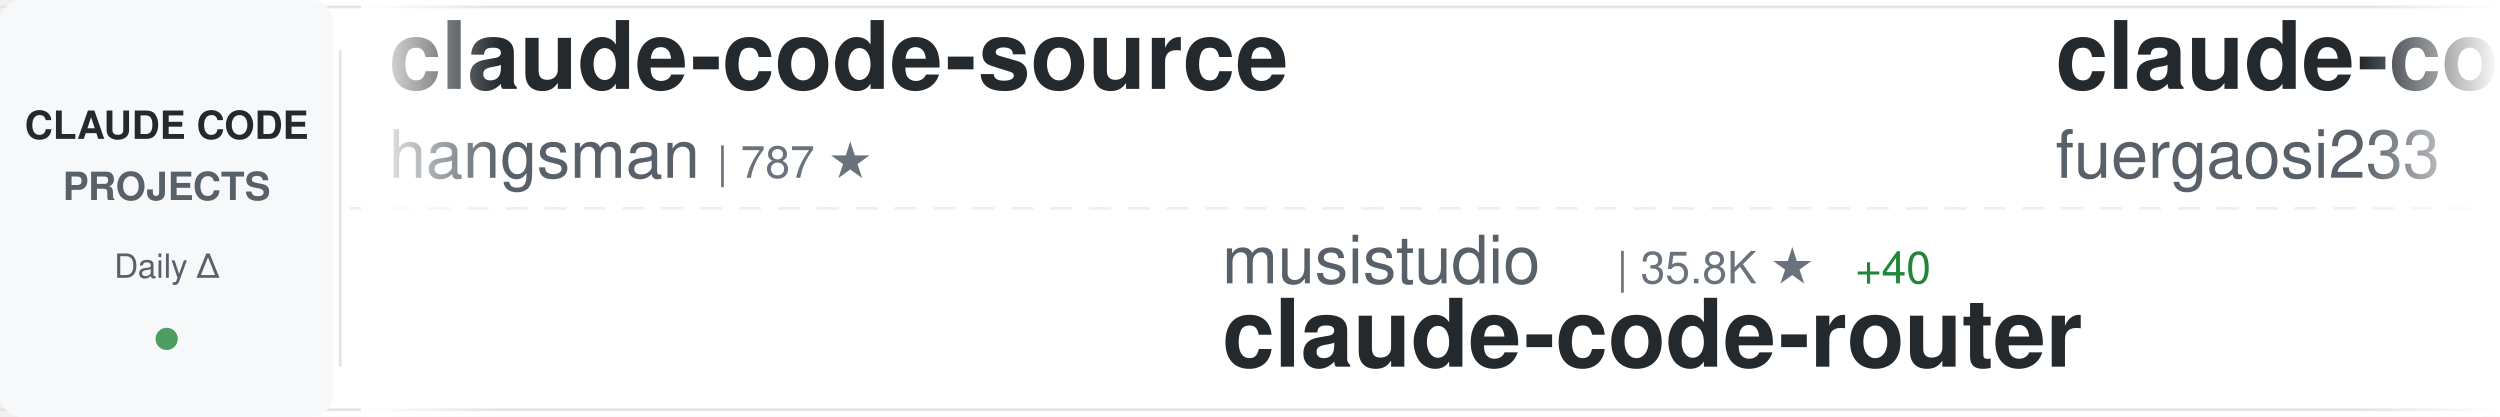
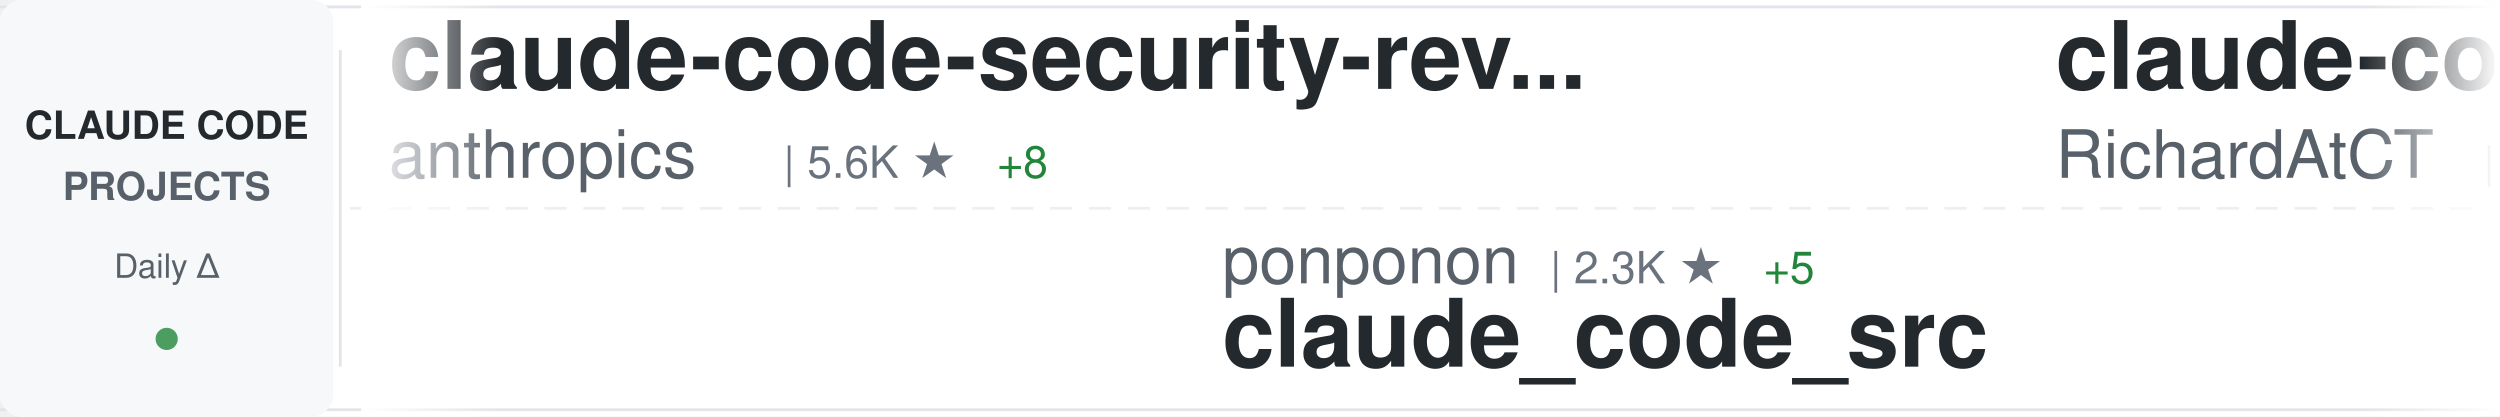
<svg xmlns="http://www.w3.org/2000/svg" width="900" height="150">
  <defs>
    <linearGradient id="awesomeLeftFade" x1="0%" y1="0%" x2="100%" y2="0%">
      <stop offset="0%" style="stop-color:#ffffff;stop-opacity:1" />
      <stop offset="100%" style="stop-color:#ffffff;stop-opacity:0" />
    </linearGradient>
    <linearGradient id="awesomeRightFade" x1="0%" y1="0%" x2="100%" y2="0%">
      <stop offset="0%" style="stop-color:#ffffff;stop-opacity:0" />
      <stop offset="100%" style="stop-color:#ffffff;stop-opacity:1" />
    </linearGradient>
  </defs>
  <rect width="900" height="150" fill="#ffffff" rx="8" />
  <rect x="0" y="2" width="900" height="1" fill="#e1e4e8" />
  <rect x="0" y="147" width="900" height="1" fill="#e1e4e8" />
  <line x1="0" y1="75" x2="900" y2="75" stroke="#e1e4e8" stroke-width="1" stroke-dasharray="8 6" opacity="0.6" />
  <rect x="0" y="0" width="120" height="150" fill="#f6f8fa" rx="8" />
  <text x="60" y="50" font-family="-apple-system, BlinkMacSystemFont, 'Segoe UI', Helvetica, Arial, sans-serif" font-size="14" font-weight="600" fill="#24292e" text-anchor="middle">CLAUDE CODE</text>
  <text x="60" y="72" font-family="-apple-system, BlinkMacSystemFont, 'Segoe UI', Helvetica, Arial, sans-serif" font-size="14" font-weight="600" fill="#586069" text-anchor="middle">PROJECTS</text>
  <text x="60" y="100" font-family="-apple-system, BlinkMacSystemFont, 'Segoe UI', Helvetica, Arial, sans-serif" font-size="12" font-weight="500" fill="#586069" text-anchor="middle">Daily Δ</text>
  <circle cx="60" cy="122" r="4" fill="#22863a" opacity="0.8" />
  <rect x="122" y="18" width="1" height="114" fill="#e1e4e8" />
  <clipPath id="awesomeTickerClip">
    <rect x="130" y="0" width="770" height="150" />
  </clipPath>
  <g clip-path="url(#awesomeTickerClip)">
    <g id="awesomeTickerItems">
      <animateTransform attributeName="transform" attributeType="XML" type="translate" from="0 0" to="-3000 0" dur="54s" repeatCount="indefinite" />
      <g transform="translate(0, 0)">
-         <text x="140" y="32" font-family="-apple-system, BlinkMacSystemFont, 'Segoe UI', Helvetica, Arial, sans-serif" font-size="34" font-weight="600" fill="#24292e">claude-code-source</text>
-         <text x="140" y="64" font-family="-apple-system, BlinkMacSystemFont, 'Segoe UI', Helvetica, Arial, sans-serif" font-size="24" font-weight="400" fill="#586069">hangsman</text>
-         <text x="258" y="64" font-family="-apple-system, BlinkMacSystemFont, 'Segoe UI', Helvetica, Arial, sans-serif" font-size="16" font-weight="500" fill="#6a737d">| 787 ★</text>
+         <text x="140" y="32" font-family="-apple-system, BlinkMacSystemFont, 'Segoe UI', Helvetica, Arial, sans-serif" font-size="34" font-weight="600" fill="#24292e">claude-code-security-rev...</text>
+         <text x="140" y="64" font-family="-apple-system, BlinkMacSystemFont, 'Segoe UI', Helvetica, Arial, sans-serif" font-size="24" font-weight="400" fill="#586069">anthropics</text>
+         <text x="282" y="64" font-family="-apple-system, BlinkMacSystemFont, 'Segoe UI', Helvetica, Arial, sans-serif" font-size="16" font-weight="500" fill="#6a737d">| 5.6K ★</text>
+         <text x="359" y="64" font-family="-apple-system, BlinkMacSystemFont, 'Segoe UI', Helvetica, Arial, sans-serif" font-size="16" font-weight="500" fill="#22863a"> +8</text>
      </g>
      <g transform="translate(300, 0)">
-         <text x="140" y="102" font-family="-apple-system, BlinkMacSystemFont, 'Segoe UI', Helvetica, Arial, sans-serif" font-size="24" font-weight="400" fill="#586069">musistudio</text>
-         <text x="282" y="102" font-family="-apple-system, BlinkMacSystemFont, 'Segoe UI', Helvetica, Arial, sans-serif" font-size="16" font-weight="500" fill="#6a737d">| 35.8K ★</text>
-         <text x="368" y="102" font-family="-apple-system, BlinkMacSystemFont, 'Segoe UI', Helvetica, Arial, sans-serif" font-size="16" font-weight="500" fill="#22863a"> +40</text>
-         <text x="140" y="132" font-family="-apple-system, BlinkMacSystemFont, 'Segoe UI', Helvetica, Arial, sans-serif" font-size="34" font-weight="600" fill="#24292e">claude-code-router</text>
+         <text x="140" y="102" font-family="-apple-system, BlinkMacSystemFont, 'Segoe UI', Helvetica, Arial, sans-serif" font-size="24" font-weight="400" fill="#586069">ponponon</text>
+         <text x="258" y="102" font-family="-apple-system, BlinkMacSystemFont, 'Segoe UI', Helvetica, Arial, sans-serif" font-size="16" font-weight="500" fill="#6a737d">| 2.3K ★</text>
+         <text x="335" y="102" font-family="-apple-system, BlinkMacSystemFont, 'Segoe UI', Helvetica, Arial, sans-serif" font-size="16" font-weight="500" fill="#22863a"> +5</text>
+         <text x="140" y="132" font-family="-apple-system, BlinkMacSystemFont, 'Segoe UI', Helvetica, Arial, sans-serif" font-size="34" font-weight="600" fill="#24292e">claude_code_src</text>
      </g>
      <g transform="translate(600, 0)">
-         <text x="140" y="32" font-family="-apple-system, BlinkMacSystemFont, 'Segoe UI', Helvetica, Arial, sans-serif" font-size="34" font-weight="600" fill="#24292e">claude-code-proxy</text>
-         <text x="140" y="64" font-family="-apple-system, BlinkMacSystemFont, 'Segoe UI', Helvetica, Arial, sans-serif" font-size="24" font-weight="400" fill="#586069">fuergaosi233</text>
-         <text x="306" y="64" font-family="-apple-system, BlinkMacSystemFont, 'Segoe UI', Helvetica, Arial, sans-serif" font-size="16" font-weight="500" fill="#6a737d">| 2.7K ★</text>
-         <text x="383" y="64" font-family="-apple-system, BlinkMacSystemFont, 'Segoe UI', Helvetica, Arial, sans-serif" font-size="16" font-weight="500" fill="#22863a"> +3</text>
+         <text x="140" y="32" font-family="-apple-system, BlinkMacSystemFont, 'Segoe UI', Helvetica, Arial, sans-serif" font-size="34" font-weight="600" fill="#24292e">claude-code-telegram</text>
+         <text x="140" y="64" font-family="-apple-system, BlinkMacSystemFont, 'Segoe UI', Helvetica, Arial, sans-serif" font-size="24" font-weight="400" fill="#586069">RichardAtCT</text>
+         <text x="294" y="64" font-family="-apple-system, BlinkMacSystemFont, 'Segoe UI', Helvetica, Arial, sans-serif" font-size="16" font-weight="500" fill="#6a737d">| 2.7K ★</text>
      </g>
      <g transform="translate(900, 0)">
-         <text x="140" y="102" font-family="-apple-system, BlinkMacSystemFont, 'Segoe UI', Helvetica, Arial, sans-serif" font-size="24" font-weight="400" fill="#586069">centminmod</text>
-         <text x="282" y="102" font-family="-apple-system, BlinkMacSystemFont, 'Segoe UI', Helvetica, Arial, sans-serif" font-size="16" font-weight="500" fill="#6a737d">| 2.5K ★</text>
-         <text x="359" y="102" font-family="-apple-system, BlinkMacSystemFont, 'Segoe UI', Helvetica, Arial, sans-serif" font-size="16" font-weight="500" fill="#22863a"> +3</text>
-         <text x="140" y="132" font-family="-apple-system, BlinkMacSystemFont, 'Segoe UI', Helvetica, Arial, sans-serif" font-size="34" font-weight="600" fill="#24292e">my-claude-code-setup</text>
+         <text x="140" y="102" font-family="-apple-system, BlinkMacSystemFont, 'Segoe UI', Helvetica, Arial, sans-serif" font-size="24" font-weight="400" fill="#586069">digitalsamba</text>
+         <text x="306" y="102" font-family="-apple-system, BlinkMacSystemFont, 'Segoe UI', Helvetica, Arial, sans-serif" font-size="16" font-weight="500" fill="#6a737d">| 1.8K ★</text>
+         <text x="383" y="102" font-family="-apple-system, BlinkMacSystemFont, 'Segoe UI', Helvetica, Arial, sans-serif" font-size="16" font-weight="500" fill="#22863a"> +5</text>
+         <text x="140" y="132" font-family="-apple-system, BlinkMacSystemFont, 'Segoe UI', Helvetica, Arial, sans-serif" font-size="34" font-weight="600" fill="#24292e">claude-code-video-toolki...</text>
      </g>
      <g transform="translate(1200, 0)">
-         <text x="140" y="32" font-family="-apple-system, BlinkMacSystemFont, 'Segoe UI', Helvetica, Arial, sans-serif" font-size="34" font-weight="600" fill="#24292e">arcads-claude-code</text>
-         <text x="140" y="64" font-family="-apple-system, BlinkMacSystemFont, 'Segoe UI', Helvetica, Arial, sans-serif" font-size="24" font-weight="400" fill="#586069">krusemediallc</text>
-         <text x="318" y="64" font-family="-apple-system, BlinkMacSystemFont, 'Segoe UI', Helvetica, Arial, sans-serif" font-size="16" font-weight="500" fill="#6a737d">| 1.0K ★</text>
-         <text x="395" y="64" font-family="-apple-system, BlinkMacSystemFont, 'Segoe UI', Helvetica, Arial, sans-serif" font-size="16" font-weight="500" fill="#22863a"> +4</text>
+         <text x="140" y="32" font-family="-apple-system, BlinkMacSystemFont, 'Segoe UI', Helvetica, Arial, sans-serif" font-size="34" font-weight="600" fill="#24292e">ClaudeCodeAgents</text>
+         <text x="140" y="64" font-family="-apple-system, BlinkMacSystemFont, 'Segoe UI', Helvetica, Arial, sans-serif" font-size="24" font-weight="400" fill="#586069">darcyegb</text>
+         <text x="258" y="64" font-family="-apple-system, BlinkMacSystemFont, 'Segoe UI', Helvetica, Arial, sans-serif" font-size="16" font-weight="500" fill="#6a737d">| 748 ★</text>
+         <text x="326" y="64" font-family="-apple-system, BlinkMacSystemFont, 'Segoe UI', Helvetica, Arial, sans-serif" font-size="16" font-weight="500" fill="#22863a"> +1</text>
      </g>
      <g transform="translate(1500, 0)">
-         <text x="140" y="102" font-family="-apple-system, BlinkMacSystemFont, 'Segoe UI', Helvetica, Arial, sans-serif" font-size="24" font-weight="400" fill="#586069">edmund-io</text>
-         <text x="270" y="102" font-family="-apple-system, BlinkMacSystemFont, 'Segoe UI', Helvetica, Arial, sans-serif" font-size="16" font-weight="500" fill="#6a737d">| 1.5K ★</text>
-         <text x="140" y="132" font-family="-apple-system, BlinkMacSystemFont, 'Segoe UI', Helvetica, Arial, sans-serif" font-size="34" font-weight="600" fill="#24292e">edmunds-claude-code</text>
+         <text x="140" y="102" font-family="-apple-system, BlinkMacSystemFont, 'Segoe UI', Helvetica, Arial, sans-serif" font-size="24" font-weight="400" fill="#586069">chauncygu</text>
+         <text x="270" y="102" font-family="-apple-system, BlinkMacSystemFont, 'Segoe UI', Helvetica, Arial, sans-serif" font-size="16" font-weight="500" fill="#6a737d">| 2.8K ★</text>
+         <text x="347" y="102" font-family="-apple-system, BlinkMacSystemFont, 'Segoe UI', Helvetica, Arial, sans-serif" font-size="16" font-weight="500" fill="#22863a"> +2</text>
+         <text x="140" y="132" font-family="-apple-system, BlinkMacSystemFont, 'Segoe UI', Helvetica, Arial, sans-serif" font-size="34" font-weight="600" fill="#24292e">collection-claude-code-s...</text>
      </g>
      <g transform="translate(1800, 0)">
-         <text x="140" y="32" font-family="-apple-system, BlinkMacSystemFont, 'Segoe UI', Helvetica, Arial, sans-serif" font-size="34" font-weight="600" fill="#24292e">claude-code-from-scratch</text>
-         <text x="140" y="64" font-family="-apple-system, BlinkMacSystemFont, 'Segoe UI', Helvetica, Arial, sans-serif" font-size="24" font-weight="400" fill="#586069">Windy3f3f3f3f</text>
-         <text x="318" y="64" font-family="-apple-system, BlinkMacSystemFont, 'Segoe UI', Helvetica, Arial, sans-serif" font-size="16" font-weight="500" fill="#6a737d">| 2.3K ★</text>
-         <text x="395" y="64" font-family="-apple-system, BlinkMacSystemFont, 'Segoe UI', Helvetica, Arial, sans-serif" font-size="16" font-weight="500" fill="#22863a"> +15</text>
+         <text x="140" y="32" font-family="-apple-system, BlinkMacSystemFont, 'Segoe UI', Helvetica, Arial, sans-serif" font-size="34" font-weight="600" fill="#24292e">Claude-code</text>
+         <text x="140" y="64" font-family="-apple-system, BlinkMacSystemFont, 'Segoe UI', Helvetica, Arial, sans-serif" font-size="24" font-weight="400" fill="#586069">fazxes</text>
+         <text x="234" y="64" font-family="-apple-system, BlinkMacSystemFont, 'Segoe UI', Helvetica, Arial, sans-serif" font-size="16" font-weight="500" fill="#6a737d">| 225 ★</text>
      </g>
      <g transform="translate(2100, 0)">
-         <text x="140" y="102" font-family="-apple-system, BlinkMacSystemFont, 'Segoe UI', Helvetica, Arial, sans-serif" font-size="24" font-weight="400" fill="#586069">zstmfhy</text>
-         <text x="246" y="102" font-family="-apple-system, BlinkMacSystemFont, 'Segoe UI', Helvetica, Arial, sans-serif" font-size="16" font-weight="500" fill="#6a737d">| 190 ★</text>
-         <text x="140" y="132" font-family="-apple-system, BlinkMacSystemFont, 'Segoe UI', Helvetica, Arial, sans-serif" font-size="34" font-weight="600" fill="#24292e">Claude-code</text>
+         <text x="140" y="102" font-family="-apple-system, BlinkMacSystemFont, 'Segoe UI', Helvetica, Arial, sans-serif" font-size="24" font-weight="400" fill="#586069">huangjia2019</text>
+         <text x="306" y="102" font-family="-apple-system, BlinkMacSystemFont, 'Segoe UI', Helvetica, Arial, sans-serif" font-size="16" font-weight="500" fill="#6a737d">| 984 ★</text>
+         <text x="374" y="102" font-family="-apple-system, BlinkMacSystemFont, 'Segoe UI', Helvetica, Arial, sans-serif" font-size="16" font-weight="500" fill="#22863a"> +6</text>
+         <text x="140" y="132" font-family="-apple-system, BlinkMacSystemFont, 'Segoe UI', Helvetica, Arial, sans-serif" font-size="34" font-weight="600" fill="#24292e">claude-code-engineering</text>
      </g>
      <g transform="translate(2400, 0)">
-         <text x="140" y="32" font-family="-apple-system, BlinkMacSystemFont, 'Segoe UI', Helvetica, Arial, sans-serif" font-size="34" font-weight="600" fill="#24292e">Claude-Code-Source-Study</text>
-         <text x="140" y="64" font-family="-apple-system, BlinkMacSystemFont, 'Segoe UI', Helvetica, Arial, sans-serif" font-size="24" font-weight="400" fill="#586069">luyao618</text>
-         <text x="258" y="64" font-family="-apple-system, BlinkMacSystemFont, 'Segoe UI', Helvetica, Arial, sans-serif" font-size="16" font-weight="500" fill="#6a737d">| 1.6K ★</text>
-         <text x="335" y="64" font-family="-apple-system, BlinkMacSystemFont, 'Segoe UI', Helvetica, Arial, sans-serif" font-size="16" font-weight="500" fill="#22863a"> +5</text>
+         <text x="140" y="32" font-family="-apple-system, BlinkMacSystemFont, 'Segoe UI', Helvetica, Arial, sans-serif" font-size="34" font-weight="600" fill="#24292e">claude-code-source</text>
+         <text x="140" y="64" font-family="-apple-system, BlinkMacSystemFont, 'Segoe UI', Helvetica, Arial, sans-serif" font-size="24" font-weight="400" fill="#586069">JrCx7scC</text>
+         <text x="258" y="64" font-family="-apple-system, BlinkMacSystemFont, 'Segoe UI', Helvetica, Arial, sans-serif" font-size="16" font-weight="500" fill="#6a737d">| 371 ★</text>
      </g>
      <g transform="translate(2700, 0)">
-         <text x="140" y="102" font-family="-apple-system, BlinkMacSystemFont, 'Segoe UI', Helvetica, Arial, sans-serif" font-size="24" font-weight="400" fill="#586069">alejandrobalderas</text>
-         <text x="366" y="102" font-family="-apple-system, BlinkMacSystemFont, 'Segoe UI', Helvetica, Arial, sans-serif" font-size="16" font-weight="500" fill="#6a737d">| 2.7K ★</text>
-         <text x="443" y="102" font-family="-apple-system, BlinkMacSystemFont, 'Segoe UI', Helvetica, Arial, sans-serif" font-size="16" font-weight="500" fill="#22863a"> +5</text>
-         <text x="140" y="132" font-family="-apple-system, BlinkMacSystemFont, 'Segoe UI', Helvetica, Arial, sans-serif" font-size="34" font-weight="600" fill="#24292e">claude-code-from-source</text>
+         <text x="140" y="102" font-family="-apple-system, BlinkMacSystemFont, 'Segoe UI', Helvetica, Arial, sans-serif" font-size="24" font-weight="400" fill="#586069">hangsman</text>
+         <text x="258" y="102" font-family="-apple-system, BlinkMacSystemFont, 'Segoe UI', Helvetica, Arial, sans-serif" font-size="16" font-weight="500" fill="#6a737d">| 787 ★</text>
+         <text x="140" y="132" font-family="-apple-system, BlinkMacSystemFont, 'Segoe UI', Helvetica, Arial, sans-serif" font-size="34" font-weight="600" fill="#24292e">claude-code-source</text>
      </g>
      <g transform="translate(3000, 0)">
-         <text x="140" y="32" font-family="-apple-system, BlinkMacSystemFont, 'Segoe UI', Helvetica, Arial, sans-serif" font-size="34" font-weight="600" fill="#24292e">claude-code-source</text>
-         <text x="140" y="64" font-family="-apple-system, BlinkMacSystemFont, 'Segoe UI', Helvetica, Arial, sans-serif" font-size="24" font-weight="400" fill="#586069">hangsman</text>
-         <text x="258" y="64" font-family="-apple-system, BlinkMacSystemFont, 'Segoe UI', Helvetica, Arial, sans-serif" font-size="16" font-weight="500" fill="#6a737d">| 787 ★</text>
+         <text x="140" y="32" font-family="-apple-system, BlinkMacSystemFont, 'Segoe UI', Helvetica, Arial, sans-serif" font-size="34" font-weight="600" fill="#24292e">claude-code-security-rev...</text>
+         <text x="140" y="64" font-family="-apple-system, BlinkMacSystemFont, 'Segoe UI', Helvetica, Arial, sans-serif" font-size="24" font-weight="400" fill="#586069">anthropics</text>
+         <text x="282" y="64" font-family="-apple-system, BlinkMacSystemFont, 'Segoe UI', Helvetica, Arial, sans-serif" font-size="16" font-weight="500" fill="#6a737d">| 5.6K ★</text>
+         <text x="359" y="64" font-family="-apple-system, BlinkMacSystemFont, 'Segoe UI', Helvetica, Arial, sans-serif" font-size="16" font-weight="500" fill="#22863a"> +8</text>
      </g>
      <g transform="translate(3300, 0)">
-         <text x="140" y="102" font-family="-apple-system, BlinkMacSystemFont, 'Segoe UI', Helvetica, Arial, sans-serif" font-size="24" font-weight="400" fill="#586069">musistudio</text>
-         <text x="282" y="102" font-family="-apple-system, BlinkMacSystemFont, 'Segoe UI', Helvetica, Arial, sans-serif" font-size="16" font-weight="500" fill="#6a737d">| 35.8K ★</text>
-         <text x="368" y="102" font-family="-apple-system, BlinkMacSystemFont, 'Segoe UI', Helvetica, Arial, sans-serif" font-size="16" font-weight="500" fill="#22863a"> +40</text>
-         <text x="140" y="132" font-family="-apple-system, BlinkMacSystemFont, 'Segoe UI', Helvetica, Arial, sans-serif" font-size="34" font-weight="600" fill="#24292e">claude-code-router</text>
+         <text x="140" y="102" font-family="-apple-system, BlinkMacSystemFont, 'Segoe UI', Helvetica, Arial, sans-serif" font-size="24" font-weight="400" fill="#586069">ponponon</text>
+         <text x="258" y="102" font-family="-apple-system, BlinkMacSystemFont, 'Segoe UI', Helvetica, Arial, sans-serif" font-size="16" font-weight="500" fill="#6a737d">| 2.3K ★</text>
+         <text x="335" y="102" font-family="-apple-system, BlinkMacSystemFont, 'Segoe UI', Helvetica, Arial, sans-serif" font-size="16" font-weight="500" fill="#22863a"> +5</text>
+         <text x="140" y="132" font-family="-apple-system, BlinkMacSystemFont, 'Segoe UI', Helvetica, Arial, sans-serif" font-size="34" font-weight="600" fill="#24292e">claude_code_src</text>
      </g>
      <g transform="translate(3600, 0)">
-         <text x="140" y="32" font-family="-apple-system, BlinkMacSystemFont, 'Segoe UI', Helvetica, Arial, sans-serif" font-size="34" font-weight="600" fill="#24292e">claude-code-proxy</text>
-         <text x="140" y="64" font-family="-apple-system, BlinkMacSystemFont, 'Segoe UI', Helvetica, Arial, sans-serif" font-size="24" font-weight="400" fill="#586069">fuergaosi233</text>
-         <text x="306" y="64" font-family="-apple-system, BlinkMacSystemFont, 'Segoe UI', Helvetica, Arial, sans-serif" font-size="16" font-weight="500" fill="#6a737d">| 2.7K ★</text>
-         <text x="383" y="64" font-family="-apple-system, BlinkMacSystemFont, 'Segoe UI', Helvetica, Arial, sans-serif" font-size="16" font-weight="500" fill="#22863a"> +3</text>
+         <text x="140" y="32" font-family="-apple-system, BlinkMacSystemFont, 'Segoe UI', Helvetica, Arial, sans-serif" font-size="34" font-weight="600" fill="#24292e">claude-code-telegram</text>
+         <text x="140" y="64" font-family="-apple-system, BlinkMacSystemFont, 'Segoe UI', Helvetica, Arial, sans-serif" font-size="24" font-weight="400" fill="#586069">RichardAtCT</text>
+         <text x="294" y="64" font-family="-apple-system, BlinkMacSystemFont, 'Segoe UI', Helvetica, Arial, sans-serif" font-size="16" font-weight="500" fill="#6a737d">| 2.7K ★</text>
      </g>
      <g transform="translate(3900, 0)">
-         <text x="140" y="102" font-family="-apple-system, BlinkMacSystemFont, 'Segoe UI', Helvetica, Arial, sans-serif" font-size="24" font-weight="400" fill="#586069">centminmod</text>
-         <text x="282" y="102" font-family="-apple-system, BlinkMacSystemFont, 'Segoe UI', Helvetica, Arial, sans-serif" font-size="16" font-weight="500" fill="#6a737d">| 2.5K ★</text>
-         <text x="359" y="102" font-family="-apple-system, BlinkMacSystemFont, 'Segoe UI', Helvetica, Arial, sans-serif" font-size="16" font-weight="500" fill="#22863a"> +3</text>
-         <text x="140" y="132" font-family="-apple-system, BlinkMacSystemFont, 'Segoe UI', Helvetica, Arial, sans-serif" font-size="34" font-weight="600" fill="#24292e">my-claude-code-setup</text>
+         <text x="140" y="102" font-family="-apple-system, BlinkMacSystemFont, 'Segoe UI', Helvetica, Arial, sans-serif" font-size="24" font-weight="400" fill="#586069">digitalsamba</text>
+         <text x="306" y="102" font-family="-apple-system, BlinkMacSystemFont, 'Segoe UI', Helvetica, Arial, sans-serif" font-size="16" font-weight="500" fill="#6a737d">| 1.8K ★</text>
+         <text x="383" y="102" font-family="-apple-system, BlinkMacSystemFont, 'Segoe UI', Helvetica, Arial, sans-serif" font-size="16" font-weight="500" fill="#22863a"> +5</text>
+         <text x="140" y="132" font-family="-apple-system, BlinkMacSystemFont, 'Segoe UI', Helvetica, Arial, sans-serif" font-size="34" font-weight="600" fill="#24292e">claude-code-video-toolki...</text>
      </g>
    </g>
  </g>
  <rect x="130" y="0" width="50" height="150" fill="url(#awesomeLeftFade)" />
  <rect x="850" y="0" width="50" height="150" fill="url(#awesomeRightFade)" />
</svg>
